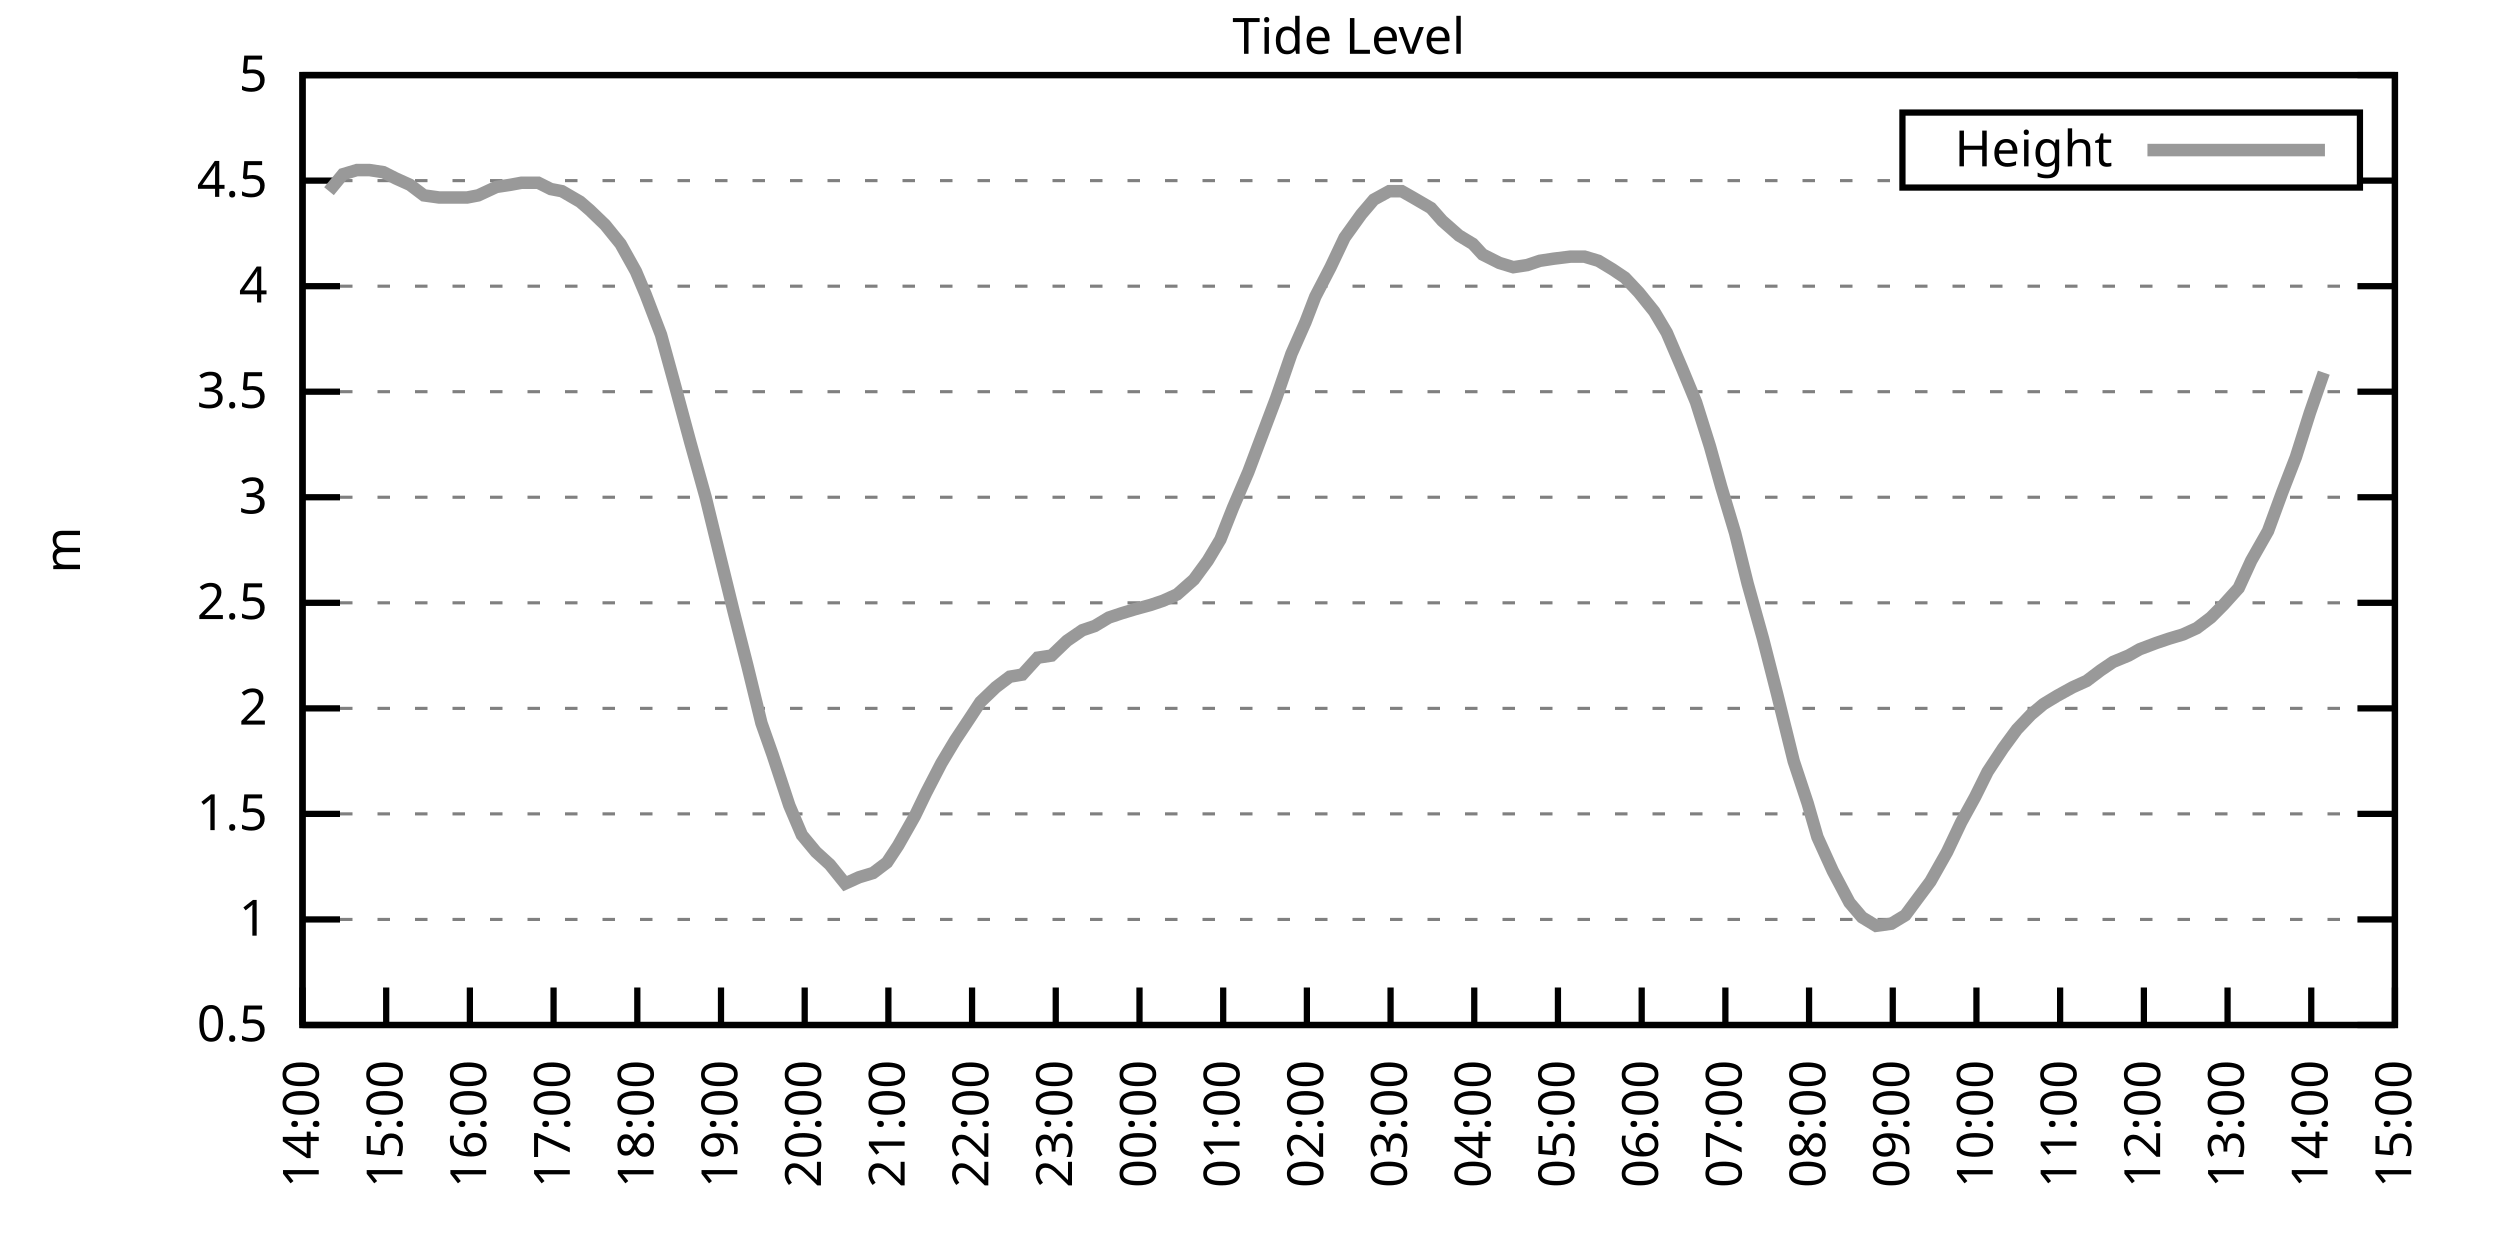
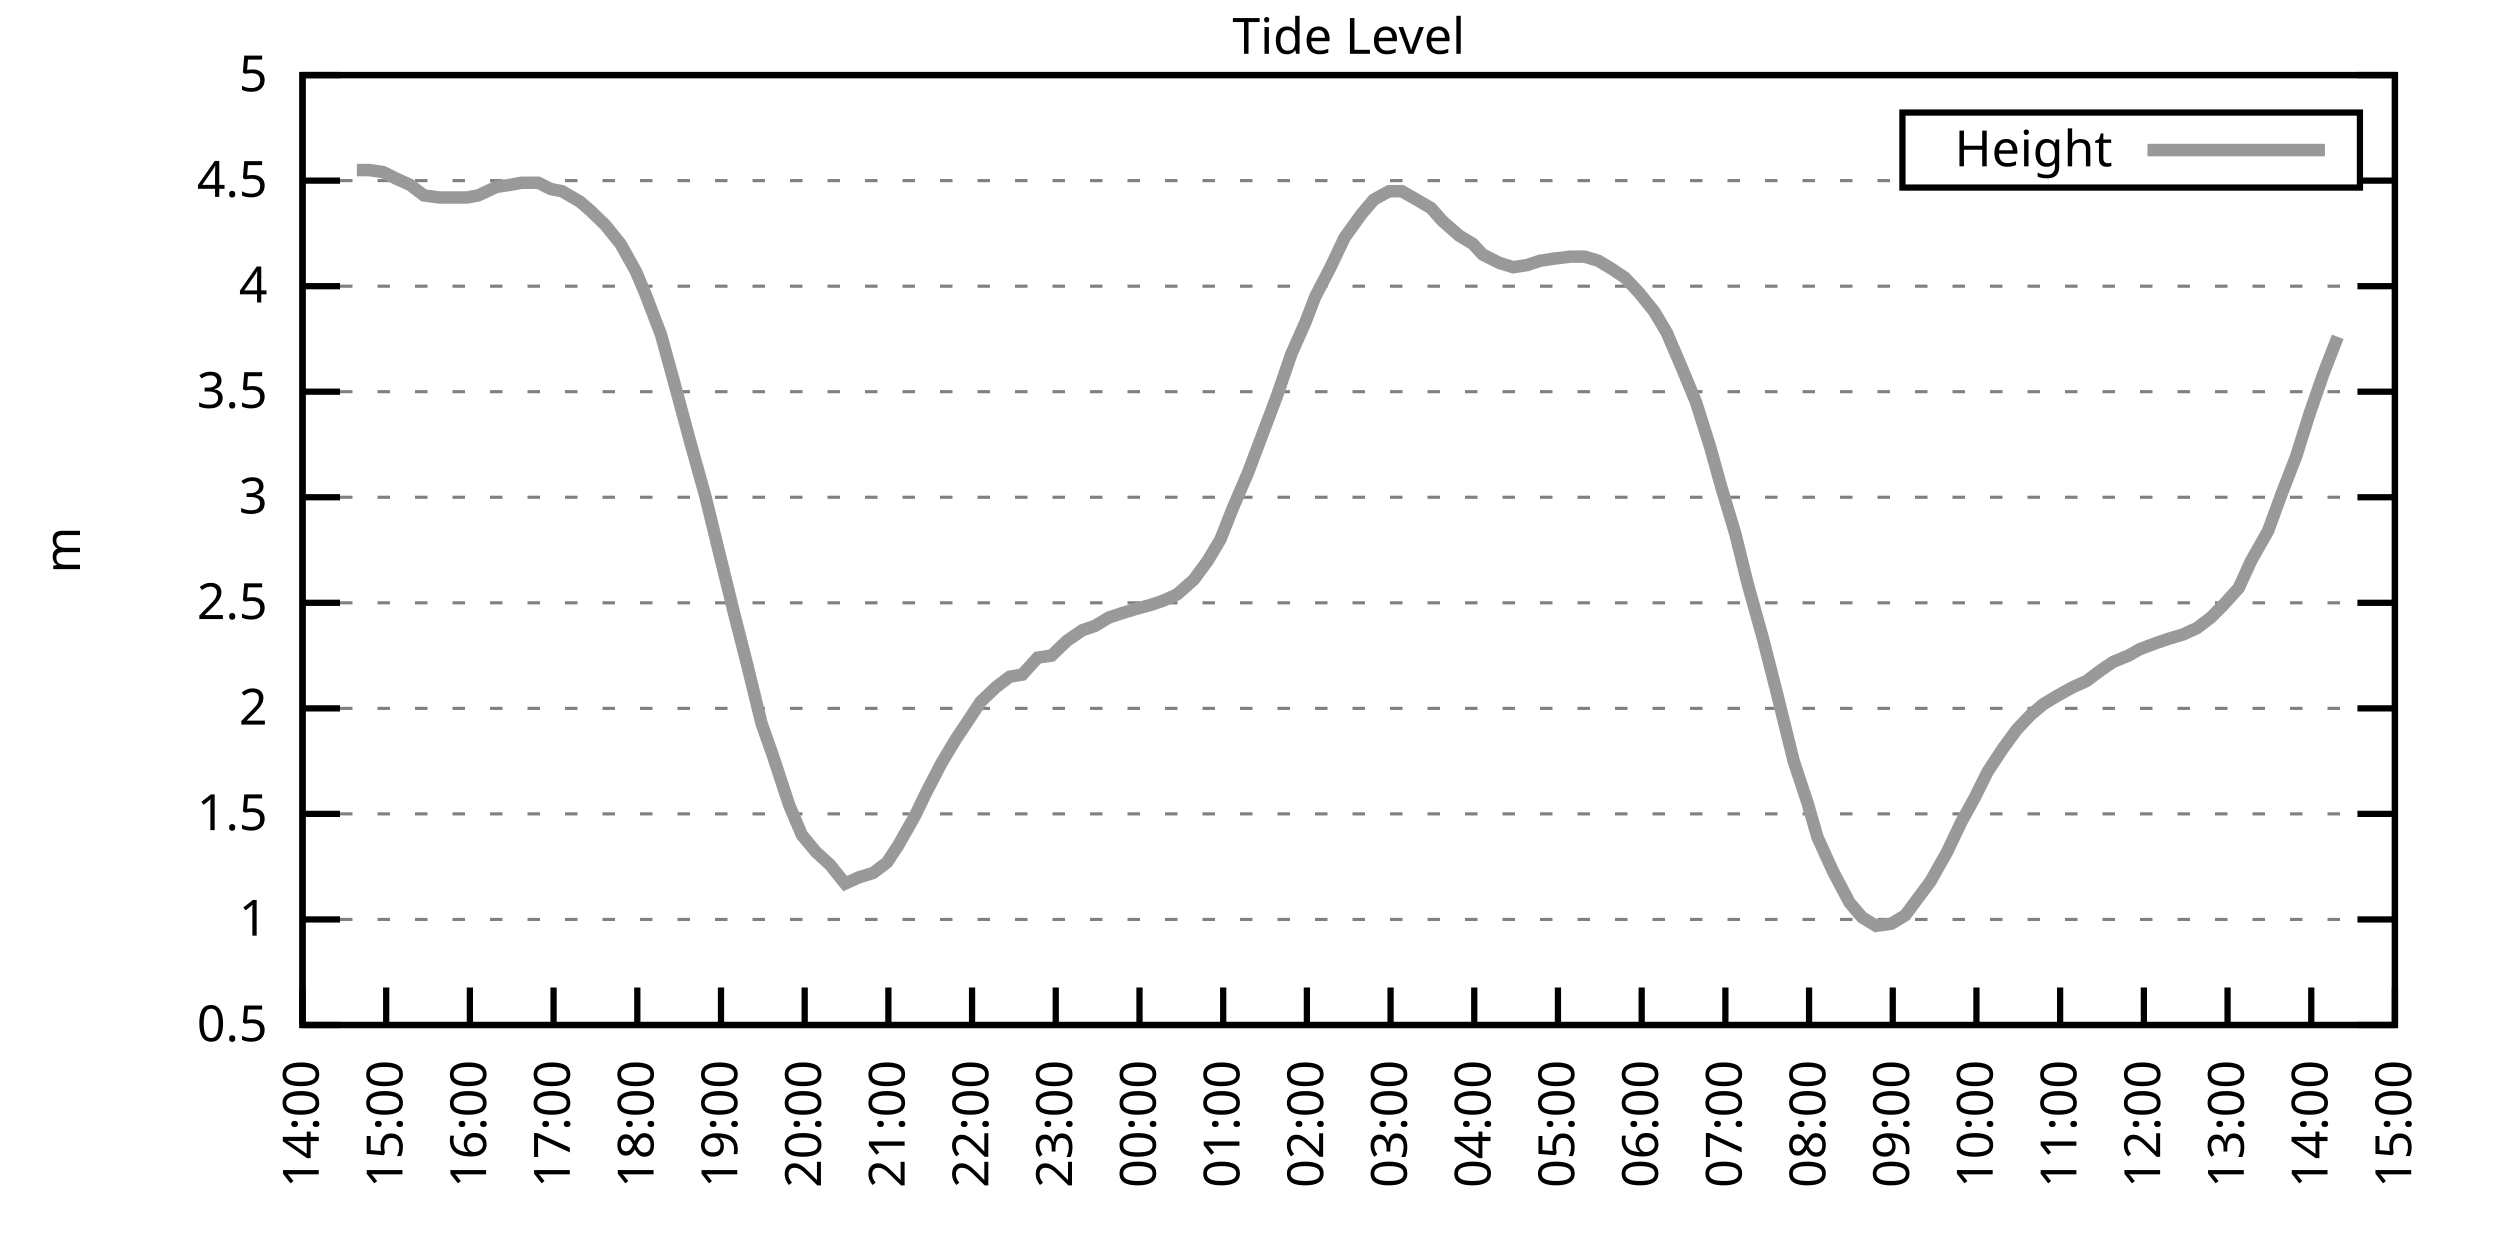
<svg xmlns="http://www.w3.org/2000/svg" xmlns:xlink="http://www.w3.org/1999/xlink" width="400" height="200" viewBox="0 0 400 200">
  <g id="gnuplot_canvas">
    <rect x="0" y="0" width="400" height="200" fill="none" />
    <defs>
      <circle id="gpDot" r="0.5" stroke-width="0.5" stroke="currentColor" />
      <path id="gpPt0" stroke-width="0.333" stroke="currentColor" d="M-1,0 h2 M0,-1 v2" />
      <path id="gpPt1" stroke-width="0.333" stroke="currentColor" d="M-1,-1 L1,1 M1,-1 L-1,1" />
      <path id="gpPt2" stroke-width="0.333" stroke="currentColor" d="M-1,0 L1,0 M0,-1 L0,1 M-1,-1 L1,1 M-1,1 L1,-1" />
      <rect id="gpPt3" stroke-width="0.333" stroke="currentColor" x="-1" y="-1" width="2" height="2" />
      <rect id="gpPt4" stroke-width="0.333" stroke="currentColor" fill="currentColor" x="-1" y="-1" width="2" height="2" />
      <circle id="gpPt5" stroke-width="0.333" stroke="currentColor" cx="0" cy="0" r="1" />
      <use xlink:href="#gpPt5" id="gpPt6" fill="currentColor" stroke="none" />
      <path id="gpPt7" stroke-width="0.333" stroke="currentColor" d="M0,-1.33 L-1.33,0.67 L1.33,0.67 z" />
      <use xlink:href="#gpPt7" id="gpPt8" fill="currentColor" stroke="none" />
      <use xlink:href="#gpPt7" id="gpPt9" stroke="currentColor" transform="rotate(180)" />
      <use xlink:href="#gpPt9" id="gpPt10" fill="currentColor" stroke="none" />
      <use xlink:href="#gpPt3" id="gpPt11" stroke="currentColor" transform="rotate(45)" />
      <use xlink:href="#gpPt11" id="gpPt12" fill="currentColor" stroke="none" />
      <path id="gpPt13" stroke-width="0.333" stroke="currentColor" d="M0,1.330 L1.265,0.411 L0.782,-1.067 L-0.782,-1.076 L-1.265,0.411 z" />
      <use xlink:href="#gpPt13" id="gpPt14" fill="currentColor" stroke="none" />
      <filter id="textbox" filterUnits="objectBoundingBox" x="0" y="0" height="1" width="1">
        <feFlood flood-color="white" flood-opacity="1" result="bgnd" />
        <feComposite in="SourceGraphic" in2="bgnd" operator="atop" />
      </filter>
      <filter id="greybox" filterUnits="objectBoundingBox" x="0" y="0" height="1" width="1">
        <feFlood flood-color="lightgrey" flood-opacity="1" result="grey" />
        <feComposite in="SourceGraphic" in2="grey" operator="atop" />
      </filter>
    </defs>
    <g fill="none" color="white" stroke="currentColor" stroke-width="1.00" stroke-linecap="butt" stroke-linejoin="miter">
</g>
    <g fill="none" color="black" stroke="currentColor" stroke-width="1.00" stroke-linecap="butt" stroke-linejoin="miter">
      <g stroke="none" shape-rendering="crispEdges">
        <polygon fill="rgb(255, 255, 255)" points="48.40,164.00 383.18,164.00 383.18,12.02 48.40,12.02 " />
      </g>
    </g>
    <g fill="none" color="black" stroke="currentColor" stroke-width="1.00" stroke-linecap="butt" stroke-linejoin="miter">
</g>
    <g fill="none" color="black" stroke="black" stroke-width="0.50" stroke-linecap="butt" stroke-linejoin="miter">
</g>
    <g fill="none" color="gray" stroke="currentColor" stroke-width="0.50" stroke-linecap="butt" stroke-linejoin="miter">
      <path stroke="gray" stroke-dasharray="2,4" class="gridline" d="M48.40,164.00 L383.19,164.00  " />
    </g>
    <g fill="none" color="gray" stroke="gray" stroke-width="1.00" stroke-linecap="butt" stroke-linejoin="miter">
</g>
    <g fill="none" color="black" stroke="currentColor" stroke-width="1.00" stroke-linecap="butt" stroke-linejoin="miter">
      <path stroke="black" d="M48.40,164.00 L54.40,164.00 M383.19,164.00 L377.19,164.00  " />
      <g transform="translate(42.80,166.60)" stroke="none" fill="black" font-family="Sans" font-size="8.00" text-anchor="end">
        <text>
          <tspan font-family="Sans"> 0.5</tspan>
        </text>
      </g>
    </g>
    <g fill="none" color="black" stroke="currentColor" stroke-width="1.00" stroke-linecap="butt" stroke-linejoin="miter">
</g>
    <g fill="none" color="black" stroke="black" stroke-width="0.50" stroke-linecap="butt" stroke-linejoin="miter">
</g>
    <g fill="none" color="gray" stroke="currentColor" stroke-width="0.50" stroke-linecap="butt" stroke-linejoin="miter">
      <path stroke="gray" stroke-dasharray="2,4" class="gridline" d="M48.40,147.11 L383.19,147.11  " />
    </g>
    <g fill="none" color="gray" stroke="gray" stroke-width="1.00" stroke-linecap="butt" stroke-linejoin="miter">
</g>
    <g fill="none" color="black" stroke="currentColor" stroke-width="1.00" stroke-linecap="butt" stroke-linejoin="miter">
      <path stroke="black" d="M48.40,147.11 L54.40,147.11 M383.19,147.11 L377.19,147.11  " />
      <g transform="translate(42.80,149.71)" stroke="none" fill="black" font-family="Sans" font-size="8.00" text-anchor="end">
        <text>
          <tspan font-family="Sans"> 1</tspan>
        </text>
      </g>
    </g>
    <g fill="none" color="black" stroke="currentColor" stroke-width="1.00" stroke-linecap="butt" stroke-linejoin="miter">
</g>
    <g fill="none" color="black" stroke="black" stroke-width="0.50" stroke-linecap="butt" stroke-linejoin="miter">
</g>
    <g fill="none" color="gray" stroke="currentColor" stroke-width="0.50" stroke-linecap="butt" stroke-linejoin="miter">
      <path stroke="gray" stroke-dasharray="2,4" class="gridline" d="M48.40,130.22 L383.19,130.22  " />
    </g>
    <g fill="none" color="gray" stroke="gray" stroke-width="1.00" stroke-linecap="butt" stroke-linejoin="miter">
</g>
    <g fill="none" color="black" stroke="currentColor" stroke-width="1.00" stroke-linecap="butt" stroke-linejoin="miter">
      <path stroke="black" d="M48.40,130.22 L54.40,130.22 M383.19,130.22 L377.19,130.22  " />
      <g transform="translate(42.80,132.82)" stroke="none" fill="black" font-family="Sans" font-size="8.00" text-anchor="end">
        <text>
          <tspan font-family="Sans"> 1.5</tspan>
        </text>
      </g>
    </g>
    <g fill="none" color="black" stroke="currentColor" stroke-width="1.00" stroke-linecap="butt" stroke-linejoin="miter">
</g>
    <g fill="none" color="black" stroke="black" stroke-width="0.50" stroke-linecap="butt" stroke-linejoin="miter">
</g>
    <g fill="none" color="gray" stroke="currentColor" stroke-width="0.50" stroke-linecap="butt" stroke-linejoin="miter">
      <path stroke="gray" stroke-dasharray="2,4" class="gridline" d="M48.40,113.34 L383.19,113.34  " />
    </g>
    <g fill="none" color="gray" stroke="gray" stroke-width="1.00" stroke-linecap="butt" stroke-linejoin="miter">
</g>
    <g fill="none" color="black" stroke="currentColor" stroke-width="1.00" stroke-linecap="butt" stroke-linejoin="miter">
      <path stroke="black" d="M48.40,113.34 L54.40,113.34 M383.19,113.34 L377.19,113.34  " />
      <g transform="translate(42.80,115.94)" stroke="none" fill="black" font-family="Sans" font-size="8.00" text-anchor="end">
        <text>
          <tspan font-family="Sans"> 2</tspan>
        </text>
      </g>
    </g>
    <g fill="none" color="black" stroke="currentColor" stroke-width="1.00" stroke-linecap="butt" stroke-linejoin="miter">
</g>
    <g fill="none" color="black" stroke="black" stroke-width="0.50" stroke-linecap="butt" stroke-linejoin="miter">
</g>
    <g fill="none" color="gray" stroke="currentColor" stroke-width="0.50" stroke-linecap="butt" stroke-linejoin="miter">
      <path stroke="gray" stroke-dasharray="2,4" class="gridline" d="M48.40,96.45 L383.19,96.45  " />
    </g>
    <g fill="none" color="gray" stroke="gray" stroke-width="1.00" stroke-linecap="butt" stroke-linejoin="miter">
</g>
    <g fill="none" color="black" stroke="currentColor" stroke-width="1.00" stroke-linecap="butt" stroke-linejoin="miter">
      <path stroke="black" d="M48.40,96.45 L54.40,96.45 M383.19,96.45 L377.19,96.45  " />
      <g transform="translate(42.80,99.05)" stroke="none" fill="black" font-family="Sans" font-size="8.00" text-anchor="end">
        <text>
          <tspan font-family="Sans"> 2.5</tspan>
        </text>
      </g>
    </g>
    <g fill="none" color="black" stroke="currentColor" stroke-width="1.00" stroke-linecap="butt" stroke-linejoin="miter">
</g>
    <g fill="none" color="black" stroke="black" stroke-width="0.50" stroke-linecap="butt" stroke-linejoin="miter">
</g>
    <g fill="none" color="gray" stroke="currentColor" stroke-width="0.50" stroke-linecap="butt" stroke-linejoin="miter">
      <path stroke="gray" stroke-dasharray="2,4" class="gridline" d="M48.40,79.56 L383.19,79.56  " />
    </g>
    <g fill="none" color="gray" stroke="gray" stroke-width="1.00" stroke-linecap="butt" stroke-linejoin="miter">
</g>
    <g fill="none" color="black" stroke="currentColor" stroke-width="1.00" stroke-linecap="butt" stroke-linejoin="miter">
      <path stroke="black" d="M48.40,79.56 L54.40,79.56 M383.19,79.56 L377.19,79.56  " />
      <g transform="translate(42.80,82.16)" stroke="none" fill="black" font-family="Sans" font-size="8.00" text-anchor="end">
        <text>
          <tspan font-family="Sans"> 3</tspan>
        </text>
      </g>
    </g>
    <g fill="none" color="black" stroke="currentColor" stroke-width="1.00" stroke-linecap="butt" stroke-linejoin="miter">
</g>
    <g fill="none" color="black" stroke="black" stroke-width="0.50" stroke-linecap="butt" stroke-linejoin="miter">
</g>
    <g fill="none" color="gray" stroke="currentColor" stroke-width="0.50" stroke-linecap="butt" stroke-linejoin="miter">
      <path stroke="gray" stroke-dasharray="2,4" class="gridline" d="M48.40,62.67 L383.19,62.67  " />
    </g>
    <g fill="none" color="gray" stroke="gray" stroke-width="1.00" stroke-linecap="butt" stroke-linejoin="miter">
</g>
    <g fill="none" color="black" stroke="currentColor" stroke-width="1.00" stroke-linecap="butt" stroke-linejoin="miter">
      <path stroke="black" d="M48.40,62.67 L54.40,62.67 M383.19,62.67 L377.19,62.67  " />
      <g transform="translate(42.80,65.27)" stroke="none" fill="black" font-family="Sans" font-size="8.00" text-anchor="end">
        <text>
          <tspan font-family="Sans"> 3.5</tspan>
        </text>
      </g>
    </g>
    <g fill="none" color="black" stroke="currentColor" stroke-width="1.00" stroke-linecap="butt" stroke-linejoin="miter">
</g>
    <g fill="none" color="black" stroke="black" stroke-width="0.50" stroke-linecap="butt" stroke-linejoin="miter">
</g>
    <g fill="none" color="gray" stroke="currentColor" stroke-width="0.50" stroke-linecap="butt" stroke-linejoin="miter">
      <path stroke="gray" stroke-dasharray="2,4" class="gridline" d="M48.40,45.79 L383.19,45.79  " />
    </g>
    <g fill="none" color="gray" stroke="gray" stroke-width="1.00" stroke-linecap="butt" stroke-linejoin="miter">
</g>
    <g fill="none" color="black" stroke="currentColor" stroke-width="1.00" stroke-linecap="butt" stroke-linejoin="miter">
      <path stroke="black" d="M48.40,45.79 L54.40,45.79 M383.19,45.79 L377.19,45.79  " />
      <g transform="translate(42.80,48.39)" stroke="none" fill="black" font-family="Sans" font-size="8.00" text-anchor="end">
        <text>
          <tspan font-family="Sans"> 4</tspan>
        </text>
      </g>
    </g>
    <g fill="none" color="black" stroke="currentColor" stroke-width="1.00" stroke-linecap="butt" stroke-linejoin="miter">
</g>
    <g fill="none" color="black" stroke="black" stroke-width="0.50" stroke-linecap="butt" stroke-linejoin="miter">
</g>
    <g fill="none" color="gray" stroke="currentColor" stroke-width="0.50" stroke-linecap="butt" stroke-linejoin="miter">
      <path stroke="gray" stroke-dasharray="2,4" class="gridline" d="M48.40,28.90 L304.39,28.90 M377.59,28.90 L383.19,28.90  " />
    </g>
    <g fill="none" color="gray" stroke="gray" stroke-width="1.00" stroke-linecap="butt" stroke-linejoin="miter">
</g>
    <g fill="none" color="black" stroke="currentColor" stroke-width="1.00" stroke-linecap="butt" stroke-linejoin="miter">
      <path stroke="black" d="M48.40,28.90 L54.40,28.90 M383.19,28.90 L377.19,28.90  " />
      <g transform="translate(42.80,31.50)" stroke="none" fill="black" font-family="Sans" font-size="8.00" text-anchor="end">
        <text>
          <tspan font-family="Sans"> 4.5</tspan>
        </text>
      </g>
    </g>
    <g fill="none" color="black" stroke="currentColor" stroke-width="1.00" stroke-linecap="butt" stroke-linejoin="miter">
</g>
    <g fill="none" color="black" stroke="black" stroke-width="0.50" stroke-linecap="butt" stroke-linejoin="miter">
</g>
    <g fill="none" color="gray" stroke="currentColor" stroke-width="0.50" stroke-linecap="butt" stroke-linejoin="miter">
      <path stroke="gray" stroke-dasharray="2,4" class="gridline" d="M48.40,12.01 L383.19,12.01  " />
    </g>
    <g fill="none" color="gray" stroke="gray" stroke-width="1.00" stroke-linecap="butt" stroke-linejoin="miter">
</g>
    <g fill="none" color="black" stroke="currentColor" stroke-width="1.00" stroke-linecap="butt" stroke-linejoin="miter">
      <path stroke="black" d="M48.40,12.01 L54.40,12.01 M383.19,12.01 L377.19,12.01  " />
      <g transform="translate(42.80,14.61)" stroke="none" fill="black" font-family="Sans" font-size="8.00" text-anchor="end">
        <text>
          <tspan font-family="Sans"> 5</tspan>
        </text>
      </g>
    </g>
    <g fill="none" color="black" stroke="currentColor" stroke-width="1.00" stroke-linecap="butt" stroke-linejoin="miter">
      <path stroke="black" d="M48.40,164.00 L48.40,158.00  " />
      <g transform="translate(51.00,169.60) rotate(270.00)" stroke="none" fill="black" font-family="Sans" font-size="8.00" text-anchor="end">
        <text>
          <tspan font-family="Sans">14:00</tspan>
        </text>
      </g>
    </g>
    <g fill="none" color="black" stroke="currentColor" stroke-width="1.00" stroke-linecap="butt" stroke-linejoin="miter">
      <path stroke="black" d="M61.79,164.00 L61.79,158.00  " />
      <g transform="translate(64.39,169.60) rotate(270.00)" stroke="none" fill="black" font-family="Sans" font-size="8.00" text-anchor="end">
        <text>
          <tspan font-family="Sans">15:00</tspan>
        </text>
      </g>
    </g>
    <g fill="none" color="black" stroke="currentColor" stroke-width="1.00" stroke-linecap="butt" stroke-linejoin="miter">
      <path stroke="black" d="M75.18,164.00 L75.18,158.00  " />
      <g transform="translate(77.78,169.60) rotate(270.00)" stroke="none" fill="black" font-family="Sans" font-size="8.00" text-anchor="end">
        <text>
          <tspan font-family="Sans">16:00</tspan>
        </text>
      </g>
    </g>
    <g fill="none" color="black" stroke="currentColor" stroke-width="1.00" stroke-linecap="butt" stroke-linejoin="miter">
      <path stroke="black" d="M88.57,164.00 L88.57,158.00  " />
      <g transform="translate(91.17,169.60) rotate(270.00)" stroke="none" fill="black" font-family="Sans" font-size="8.00" text-anchor="end">
        <text>
          <tspan font-family="Sans">17:00</tspan>
        </text>
      </g>
    </g>
    <g fill="none" color="black" stroke="currentColor" stroke-width="1.00" stroke-linecap="butt" stroke-linejoin="miter">
      <path stroke="black" d="M101.97,164.00 L101.97,158.00  " />
      <g transform="translate(104.57,169.60) rotate(270.00)" stroke="none" fill="black" font-family="Sans" font-size="8.00" text-anchor="end">
        <text>
          <tspan font-family="Sans">18:00</tspan>
        </text>
      </g>
    </g>
    <g fill="none" color="black" stroke="currentColor" stroke-width="1.00" stroke-linecap="butt" stroke-linejoin="miter">
      <path stroke="black" d="M115.36,164.00 L115.36,158.00  " />
      <g transform="translate(117.96,169.60) rotate(270.00)" stroke="none" fill="black" font-family="Sans" font-size="8.00" text-anchor="end">
        <text>
          <tspan font-family="Sans">19:00</tspan>
        </text>
      </g>
    </g>
    <g fill="none" color="black" stroke="currentColor" stroke-width="1.00" stroke-linecap="butt" stroke-linejoin="miter">
      <path stroke="black" d="M128.75,164.00 L128.75,158.00  " />
      <g transform="translate(131.35,169.60) rotate(270.00)" stroke="none" fill="black" font-family="Sans" font-size="8.00" text-anchor="end">
        <text>
          <tspan font-family="Sans">20:00</tspan>
        </text>
      </g>
    </g>
    <g fill="none" color="black" stroke="currentColor" stroke-width="1.00" stroke-linecap="butt" stroke-linejoin="miter">
      <path stroke="black" d="M142.14,164.00 L142.14,158.00  " />
      <g transform="translate(144.74,169.60) rotate(270.00)" stroke="none" fill="black" font-family="Sans" font-size="8.00" text-anchor="end">
        <text>
          <tspan font-family="Sans">21:00</tspan>
        </text>
      </g>
    </g>
    <g fill="none" color="black" stroke="currentColor" stroke-width="1.00" stroke-linecap="butt" stroke-linejoin="miter">
      <path stroke="black" d="M155.53,164.00 L155.53,158.00  " />
      <g transform="translate(158.13,169.60) rotate(270.00)" stroke="none" fill="black" font-family="Sans" font-size="8.00" text-anchor="end">
        <text>
          <tspan font-family="Sans">22:00</tspan>
        </text>
      </g>
    </g>
    <g fill="none" color="black" stroke="currentColor" stroke-width="1.00" stroke-linecap="butt" stroke-linejoin="miter">
      <path stroke="black" d="M168.92,164.00 L168.92,158.00  " />
      <g transform="translate(171.52,169.60) rotate(270.00)" stroke="none" fill="black" font-family="Sans" font-size="8.00" text-anchor="end">
        <text>
          <tspan font-family="Sans">23:00</tspan>
        </text>
      </g>
    </g>
    <g fill="none" color="black" stroke="currentColor" stroke-width="1.00" stroke-linecap="butt" stroke-linejoin="miter">
      <path stroke="black" d="M182.32,164.00 L182.32,158.00  " />
      <g transform="translate(184.92,169.60) rotate(270.00)" stroke="none" fill="black" font-family="Sans" font-size="8.00" text-anchor="end">
        <text>
          <tspan font-family="Sans">00:00</tspan>
        </text>
      </g>
    </g>
    <g fill="none" color="black" stroke="currentColor" stroke-width="1.00" stroke-linecap="butt" stroke-linejoin="miter">
      <path stroke="black" d="M195.71,164.00 L195.71,158.00  " />
      <g transform="translate(198.31,169.60) rotate(270.00)" stroke="none" fill="black" font-family="Sans" font-size="8.00" text-anchor="end">
        <text>
          <tspan font-family="Sans">01:00</tspan>
        </text>
      </g>
    </g>
    <g fill="none" color="black" stroke="currentColor" stroke-width="1.00" stroke-linecap="butt" stroke-linejoin="miter">
      <path stroke="black" d="M209.10,164.00 L209.10,158.00  " />
      <g transform="translate(211.70,169.60) rotate(270.00)" stroke="none" fill="black" font-family="Sans" font-size="8.00" text-anchor="end">
        <text>
          <tspan font-family="Sans">02:00</tspan>
        </text>
      </g>
    </g>
    <g fill="none" color="black" stroke="currentColor" stroke-width="1.00" stroke-linecap="butt" stroke-linejoin="miter">
      <path stroke="black" d="M222.49,164.00 L222.49,158.00  " />
      <g transform="translate(225.09,169.60) rotate(270.00)" stroke="none" fill="black" font-family="Sans" font-size="8.00" text-anchor="end">
        <text>
          <tspan font-family="Sans">03:00</tspan>
        </text>
      </g>
    </g>
    <g fill="none" color="black" stroke="currentColor" stroke-width="1.00" stroke-linecap="butt" stroke-linejoin="miter">
      <path stroke="black" d="M235.88,164.00 L235.88,158.00  " />
      <g transform="translate(238.48,169.60) rotate(270.00)" stroke="none" fill="black" font-family="Sans" font-size="8.00" text-anchor="end">
        <text>
          <tspan font-family="Sans">04:00</tspan>
        </text>
      </g>
    </g>
    <g fill="none" color="black" stroke="currentColor" stroke-width="1.00" stroke-linecap="butt" stroke-linejoin="miter">
      <path stroke="black" d="M249.27,164.00 L249.27,158.00  " />
      <g transform="translate(251.87,169.60) rotate(270.00)" stroke="none" fill="black" font-family="Sans" font-size="8.00" text-anchor="end">
        <text>
          <tspan font-family="Sans">05:00</tspan>
        </text>
      </g>
    </g>
    <g fill="none" color="black" stroke="currentColor" stroke-width="1.00" stroke-linecap="butt" stroke-linejoin="miter">
      <path stroke="black" d="M262.67,164.00 L262.67,158.00  " />
      <g transform="translate(265.27,169.60) rotate(270.00)" stroke="none" fill="black" font-family="Sans" font-size="8.00" text-anchor="end">
        <text>
          <tspan font-family="Sans">06:00</tspan>
        </text>
      </g>
    </g>
    <g fill="none" color="black" stroke="currentColor" stroke-width="1.00" stroke-linecap="butt" stroke-linejoin="miter">
      <path stroke="black" d="M276.06,164.00 L276.06,158.00  " />
      <g transform="translate(278.66,169.60) rotate(270.00)" stroke="none" fill="black" font-family="Sans" font-size="8.00" text-anchor="end">
        <text>
          <tspan font-family="Sans">07:00</tspan>
        </text>
      </g>
    </g>
    <g fill="none" color="black" stroke="currentColor" stroke-width="1.00" stroke-linecap="butt" stroke-linejoin="miter">
      <path stroke="black" d="M289.45,164.00 L289.45,158.00  " />
      <g transform="translate(292.05,169.60) rotate(270.00)" stroke="none" fill="black" font-family="Sans" font-size="8.00" text-anchor="end">
        <text>
          <tspan font-family="Sans">08:00</tspan>
        </text>
      </g>
    </g>
    <g fill="none" color="black" stroke="currentColor" stroke-width="1.00" stroke-linecap="butt" stroke-linejoin="miter">
      <path stroke="black" d="M302.84,164.00 L302.84,158.00  " />
      <g transform="translate(305.44,169.60) rotate(270.00)" stroke="none" fill="black" font-family="Sans" font-size="8.00" text-anchor="end">
        <text>
          <tspan font-family="Sans">09:00</tspan>
        </text>
      </g>
    </g>
    <g fill="none" color="black" stroke="currentColor" stroke-width="1.00" stroke-linecap="butt" stroke-linejoin="miter">
      <path stroke="black" d="M316.23,164.00 L316.23,158.00  " />
      <g transform="translate(318.83,169.60) rotate(270.00)" stroke="none" fill="black" font-family="Sans" font-size="8.00" text-anchor="end">
        <text>
          <tspan font-family="Sans">10:00</tspan>
        </text>
      </g>
    </g>
    <g fill="none" color="black" stroke="currentColor" stroke-width="1.00" stroke-linecap="butt" stroke-linejoin="miter">
      <path stroke="black" d="M329.62,164.00 L329.62,158.00  " />
      <g transform="translate(332.22,169.60) rotate(270.00)" stroke="none" fill="black" font-family="Sans" font-size="8.00" text-anchor="end">
        <text>
          <tspan font-family="Sans">11:00</tspan>
        </text>
      </g>
    </g>
    <g fill="none" color="black" stroke="currentColor" stroke-width="1.00" stroke-linecap="butt" stroke-linejoin="miter">
      <path stroke="black" d="M343.02,164.00 L343.02,158.00  " />
      <g transform="translate(345.62,169.60) rotate(270.00)" stroke="none" fill="black" font-family="Sans" font-size="8.00" text-anchor="end">
        <text>
          <tspan font-family="Sans">12:00</tspan>
        </text>
      </g>
    </g>
    <g fill="none" color="black" stroke="currentColor" stroke-width="1.00" stroke-linecap="butt" stroke-linejoin="miter">
      <path stroke="black" d="M356.41,164.00 L356.41,158.00  " />
      <g transform="translate(359.01,169.60) rotate(270.00)" stroke="none" fill="black" font-family="Sans" font-size="8.00" text-anchor="end">
        <text>
          <tspan font-family="Sans">13:00</tspan>
        </text>
      </g>
    </g>
    <g fill="none" color="black" stroke="currentColor" stroke-width="1.00" stroke-linecap="butt" stroke-linejoin="miter">
      <path stroke="black" d="M369.80,164.00 L369.80,158.00  " />
      <g transform="translate(372.40,169.60) rotate(270.00)" stroke="none" fill="black" font-family="Sans" font-size="8.00" text-anchor="end">
        <text>
          <tspan font-family="Sans">14:00</tspan>
        </text>
      </g>
    </g>
    <g fill="none" color="black" stroke="currentColor" stroke-width="1.00" stroke-linecap="butt" stroke-linejoin="miter">
      <path stroke="black" d="M383.19,164.00 L383.19,158.00  " />
      <g transform="translate(385.79,169.60) rotate(270.00)" stroke="none" fill="black" font-family="Sans" font-size="8.00" text-anchor="end">
        <text>
          <tspan font-family="Sans">15:00</tspan>
        </text>
      </g>
    </g>
    <g fill="none" color="black" stroke="currentColor" stroke-width="1.00" stroke-linecap="butt" stroke-linejoin="miter">
</g>
    <g fill="none" color="black" stroke="currentColor" stroke-width="1.00" stroke-linecap="butt" stroke-linejoin="miter">
      <path stroke="black" d="M48.40,12.01 L48.40,164.00 L383.19,164.00 L383.19,12.01 L48.40,12.01 Z  " />
    </g>
    <g fill="none" color="black" stroke="currentColor" stroke-width="1.00" stroke-linecap="butt" stroke-linejoin="miter">
</g>
    <g fill="none" color="black" stroke="currentColor" stroke-width="1.00" stroke-linecap="butt" stroke-linejoin="miter">
      <path stroke="black" d="M304.39,30.01 L304.39,18.01 L377.59,18.01 L377.59,30.01 L304.39,30.01 Z  " />
    </g>
    <g id="Tide_level_plot_1">
      <g fill="none" color="white" stroke="black" stroke-width="2.00" stroke-linecap="butt" stroke-linejoin="miter">
</g>
      <g fill="none" color="black" stroke="currentColor" stroke-width="2.00" stroke-linecap="butt" stroke-linejoin="miter">
        <g transform="translate(337.99,26.61)" stroke="none" fill="black" font-family="Sans" font-size="8.00" text-anchor="end">
          <text>
            <tspan font-family="Sans">Height</tspan>
          </text>
        </g>
      </g>
      <g fill="none" color="black" stroke="currentColor" stroke-width="2.00" stroke-linecap="butt" stroke-linejoin="miter">
-         <path stroke="rgb(153, 153, 153)" d="M343.59,24.01 L371.99,24.01 M52.64,30.59 L54.87,27.88 L57.10,27.21 L59.11,27.21 L61.35,27.55 L63.35,28.56   L65.59,29.57 L67.82,31.26 L70.27,31.60 L72.50,31.60 L74.74,31.60 L76.52,31.26 L79.42,29.91 L81.66,29.57   L83.44,29.24 L86.12,29.24 L88.13,30.25 L89.91,30.59 L92.82,32.28 L94.38,33.63 L96.83,35.99 L99.29,39.03   L101.74,43.42 L103.31,47.14 L105.76,53.55 L107.99,61.66 L110.45,70.78 L112.90,79.56 L115.13,88.68 L117.37,97.80   L119.60,106.58 L121.83,115.70 L123.62,120.77 L126.29,128.87 L128.30,133.60 L130.54,136.30 L132.77,138.33 L135.22,141.37   L137.45,140.36 L139.69,139.68 L141.92,137.99 L143.70,135.29 L146.38,130.56 L148.17,126.85 L150.62,122.12 L152.85,118.40   L155.09,115.03 L156.87,112.32 L159.33,109.96 L161.56,108.27 L163.57,107.93 L166.02,105.23 L168.25,104.89 L170.71,102.53   L173.17,100.84 L175.17,100.16 L177.41,98.81 L179.41,98.14 L181.65,97.46 L184.10,96.79 L186.11,96.11 L188.34,95.10   L191.02,92.73 L193.25,89.69 L195.26,86.32 L197.27,81.25 L199.73,75.51 L201.51,70.78 L204.19,63.69 L206.64,56.59   L208.88,51.53 L210.44,47.47 L212.89,42.75 L215.13,38.02 L217.80,34.30 L219.81,31.94 L222.27,30.59 L224.28,30.59   L226.06,31.60 L228.96,33.29 L230.75,35.32 L233.43,37.68 L235.66,39.03 L237.22,40.72 L239.90,42.07 L242.13,42.75   L244.36,42.41 L246.37,41.73 L248.60,41.39 L251.28,41.06 L253.51,41.06 L255.75,41.73 L257.98,43.08 L259.99,44.43   L262.22,46.80 L264.67,49.84 L266.68,53.22 L269.14,58.96 L271.37,64.36 L273.60,71.45 L275.39,77.87 L277.62,85.30   L279.63,93.41 L282.08,102.19 L284.32,110.97 L286.99,121.78 L289.23,128.54 L290.79,133.94 L293.24,139.34 L295.92,144.41   L297.93,146.77 L300.16,148.13 L302.62,147.79 L304.85,146.44 L306.86,143.73 L308.87,141.03 L311.54,136.30 L313.78,131.58   L316.01,127.52 L318.02,123.47 L320.47,119.75 L322.70,116.71 L324.94,114.35 L326.95,112.66 L329.18,111.31 L331.63,109.96   L333.86,108.95 L336.10,107.26 L338.10,105.91 L340.56,104.89 L342.35,103.88 L345.02,102.87 L347.03,102.19 L349.26,101.52   L351.50,100.50 L353.73,98.81 L355.74,96.79 L358.19,94.08 L360.20,89.69 L362.88,84.97 L365.11,78.89 L367.34,73.14   L369.58,66.05 L371.81,59.63  " />
+         <path stroke="rgb(153, 153, 153)" d="M343.59,24.01 L371.99,24.01 M57.10,27.21 L59.11,27.21 L61.35,27.55 L63.35,28.56 L65.59,29.57 L67.82,31.26   L70.27,31.60 L72.50,31.60 L74.74,31.60 L76.52,31.26 L79.42,29.91 L81.66,29.57 L83.44,29.24 L86.12,29.24   L88.13,30.25 L89.91,30.59 L92.82,32.28 L94.38,33.63 L96.83,35.99 L99.29,39.03 L101.74,43.42 L103.31,47.14   L105.76,53.55 L107.99,61.66 L110.45,70.78 L112.90,79.56 L115.13,88.68 L117.37,97.80 L119.60,106.58 L121.83,115.70   L123.62,120.77 L126.29,128.87 L128.30,133.60 L130.54,136.30 L132.77,138.33 L135.22,141.37 L137.45,140.36 L139.69,139.68   L141.92,137.99 L143.70,135.29 L146.38,130.56 L148.17,126.85 L150.62,122.12 L152.85,118.40 L155.09,115.03 L156.87,112.32   L159.33,109.96 L161.56,108.27 L163.57,107.93 L166.02,105.23 L168.25,104.89 L170.71,102.53 L173.17,100.84 L175.17,100.16   L177.41,98.81 L179.41,98.14 L181.65,97.46 L184.10,96.79 L186.11,96.11 L188.34,95.10 L191.02,92.73 L193.25,89.69   L195.26,86.32 L197.27,81.25 L199.73,75.51 L201.51,70.78 L204.19,63.69 L206.64,56.59 L208.88,51.53 L210.44,47.47   L212.89,42.75 L215.13,38.02 L217.80,34.30 L219.81,31.94 L222.27,30.59 L224.28,30.59 L226.06,31.60 L228.96,33.29   L230.75,35.32 L233.43,37.68 L235.66,39.03 L237.22,40.72 L239.90,42.07 L242.13,42.75 L244.36,42.41 L246.37,41.73   L248.60,41.39 L251.28,41.06 L253.51,41.06 L255.75,41.73 L257.98,43.08 L259.99,44.43 L262.22,46.80 L264.67,49.84   L266.68,53.22 L269.14,58.96 L271.37,64.36 L273.60,71.45 L275.39,77.87 L277.62,85.30 L279.63,93.41 L282.08,102.19   L284.32,110.97 L286.99,121.78 L289.23,128.54 L290.79,133.94 L293.24,139.34 L295.92,144.41 L297.93,146.77 L300.16,148.13   L302.62,147.79 L304.85,146.44 L306.86,143.73 L308.87,141.03 L311.54,136.30 L313.78,131.58 L316.01,127.52 L318.02,123.47   L320.47,119.75 L322.70,116.71 L324.94,114.35 L326.95,112.66 L329.18,111.31 L331.63,109.96 L333.86,108.95 L336.10,107.26   L338.10,105.91 L340.56,104.89 L342.35,103.88 L345.02,102.87 L347.03,102.19 L349.26,101.52 L351.50,100.50 L353.73,98.81   L355.74,96.79 L358.19,94.08 L360.20,89.69 L362.88,84.97 L365.11,78.89 L367.34,73.14 L369.58,66.05 L371.81,59.63   L374.04,53.89  " />
      </g>
    </g>
    <g fill="none" color="black" stroke="currentColor" stroke-width="2.00" stroke-linecap="butt" stroke-linejoin="miter">
</g>
    <g fill="none" color="black" stroke="black" stroke-width="1.00" stroke-linecap="butt" stroke-linejoin="miter">
</g>
    <g fill="none" color="black" stroke="currentColor" stroke-width="1.00" stroke-linecap="butt" stroke-linejoin="miter">
      <path stroke="black" d="M48.40,12.01 L48.40,164.00 L383.19,164.00 L383.19,12.01 L48.40,12.01 Z  " />
      <g transform="translate(12.80,88.01) rotate(270.00)" stroke="none" fill="black" font-family="Sans" font-size="8.00" text-anchor="middle">
        <text>
          <tspan font-family="Sans">m</tspan>
        </text>
      </g>
    </g>
    <g fill="none" color="black" stroke="currentColor" stroke-width="1.00" stroke-linecap="butt" stroke-linejoin="miter">
</g>
    <g fill="none" color="black" stroke="currentColor" stroke-width="1.00" stroke-linecap="butt" stroke-linejoin="miter">
      <g transform="translate(215.79,8.61)" stroke="none" fill="black" font-family="Sans" font-size="8.00" text-anchor="middle">
        <text>
          <tspan font-family="Sans">Tide Level</tspan>
        </text>
      </g>
    </g>
    <g fill="none" color="black" stroke="currentColor" stroke-width="1.00" stroke-linecap="butt" stroke-linejoin="miter">
</g>
  </g>
</svg>
